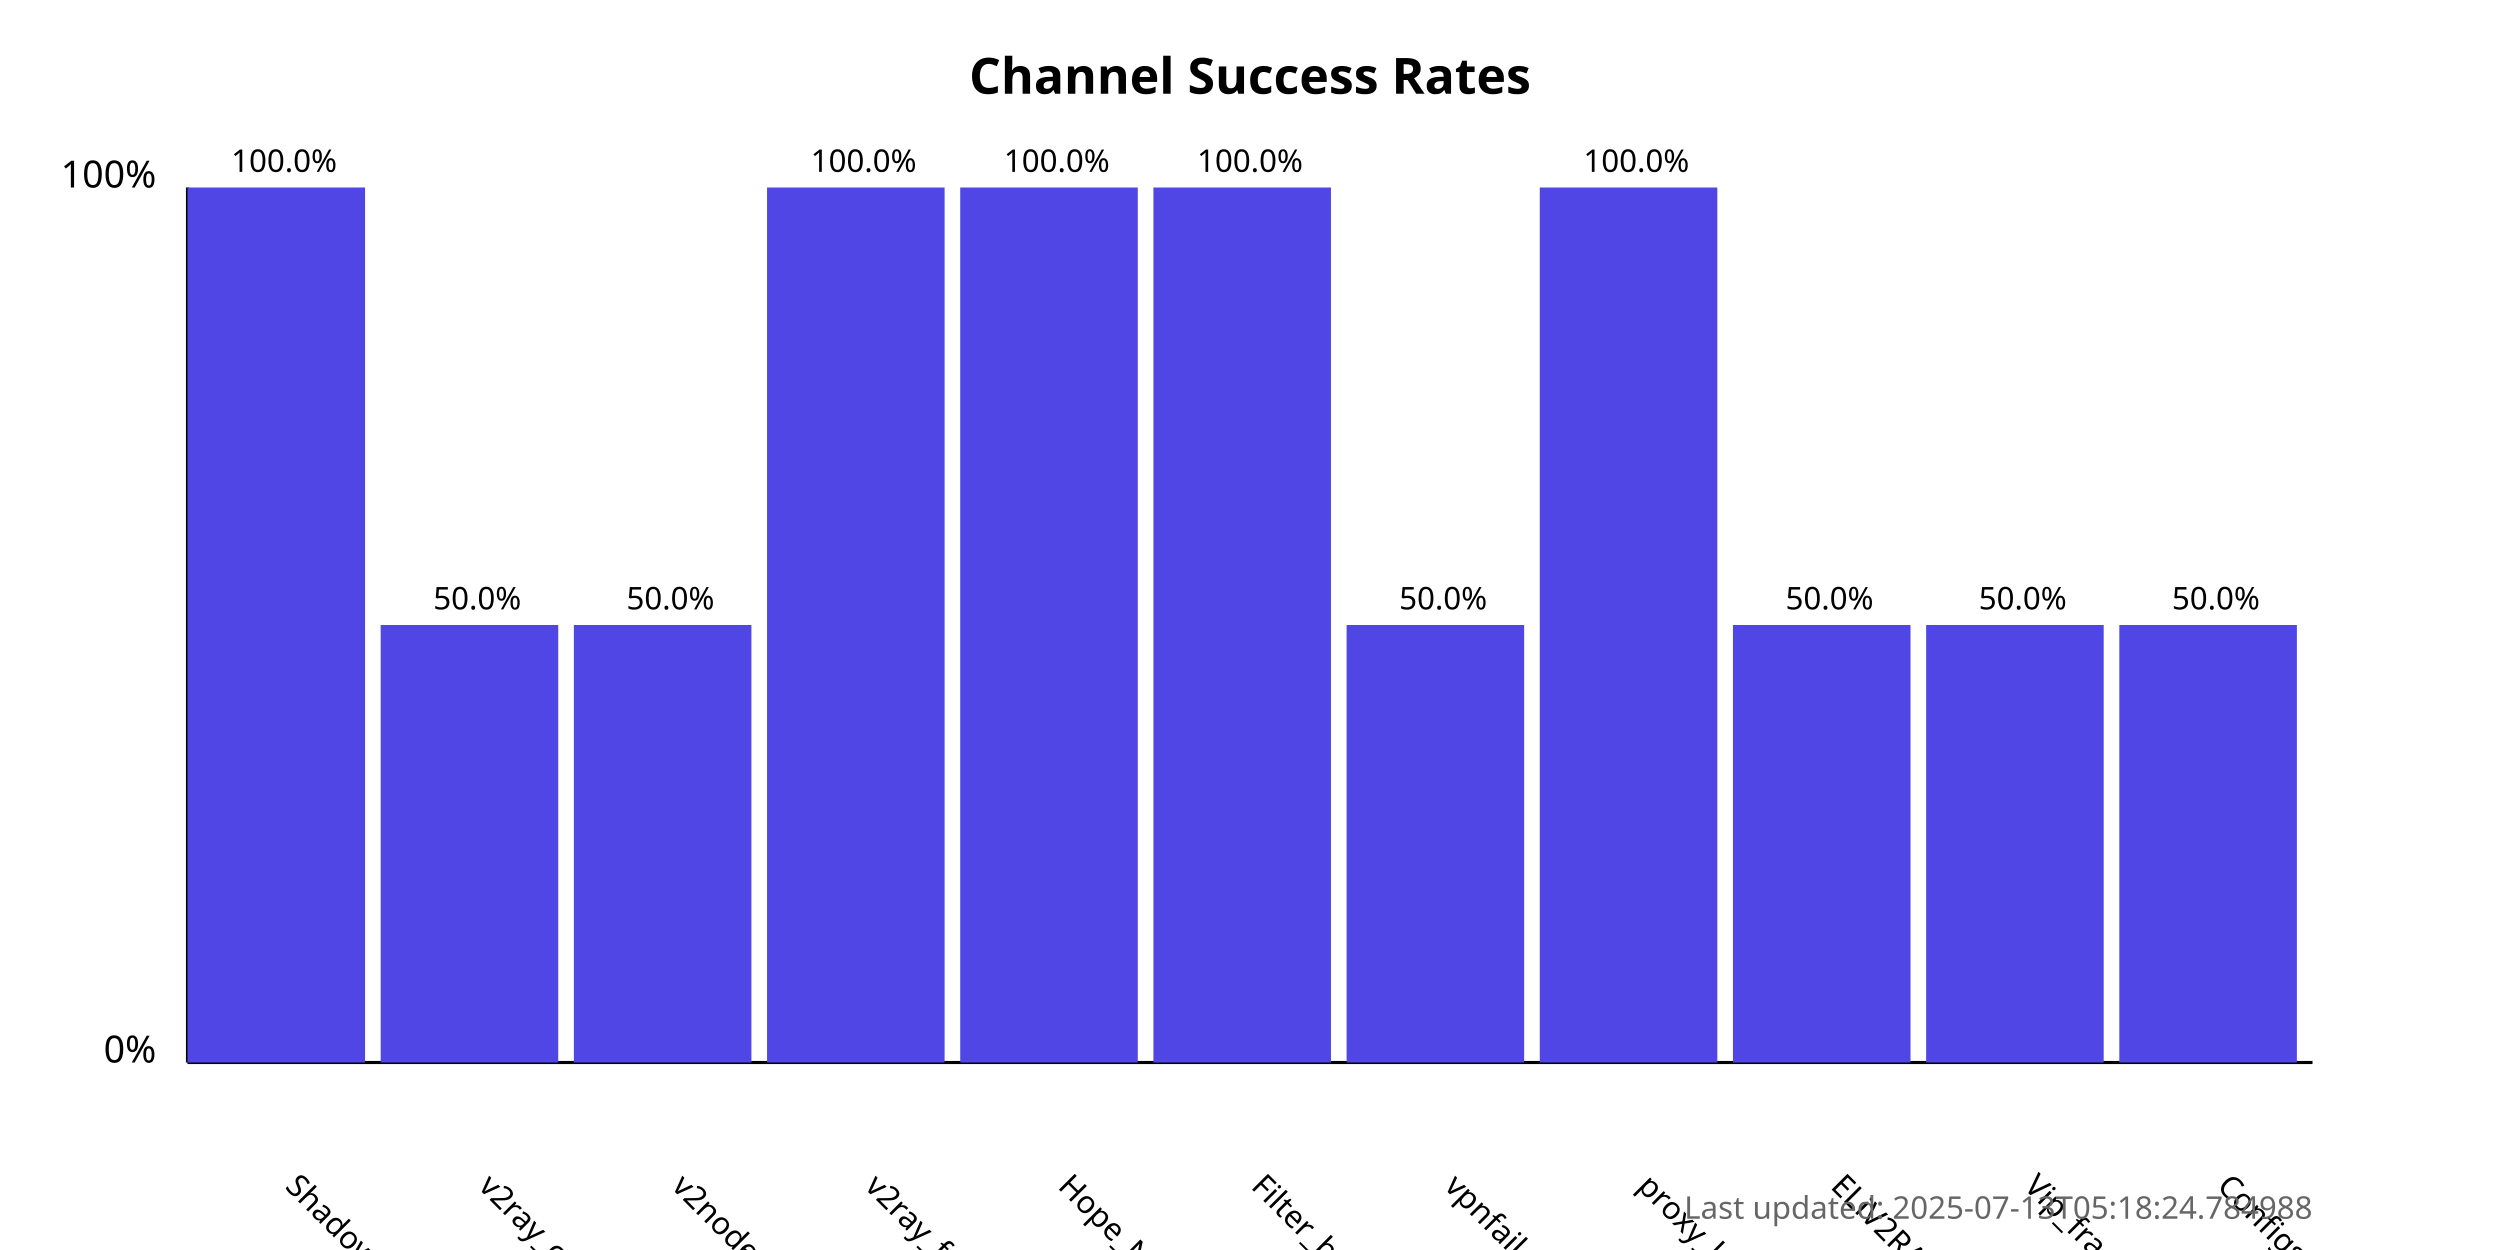
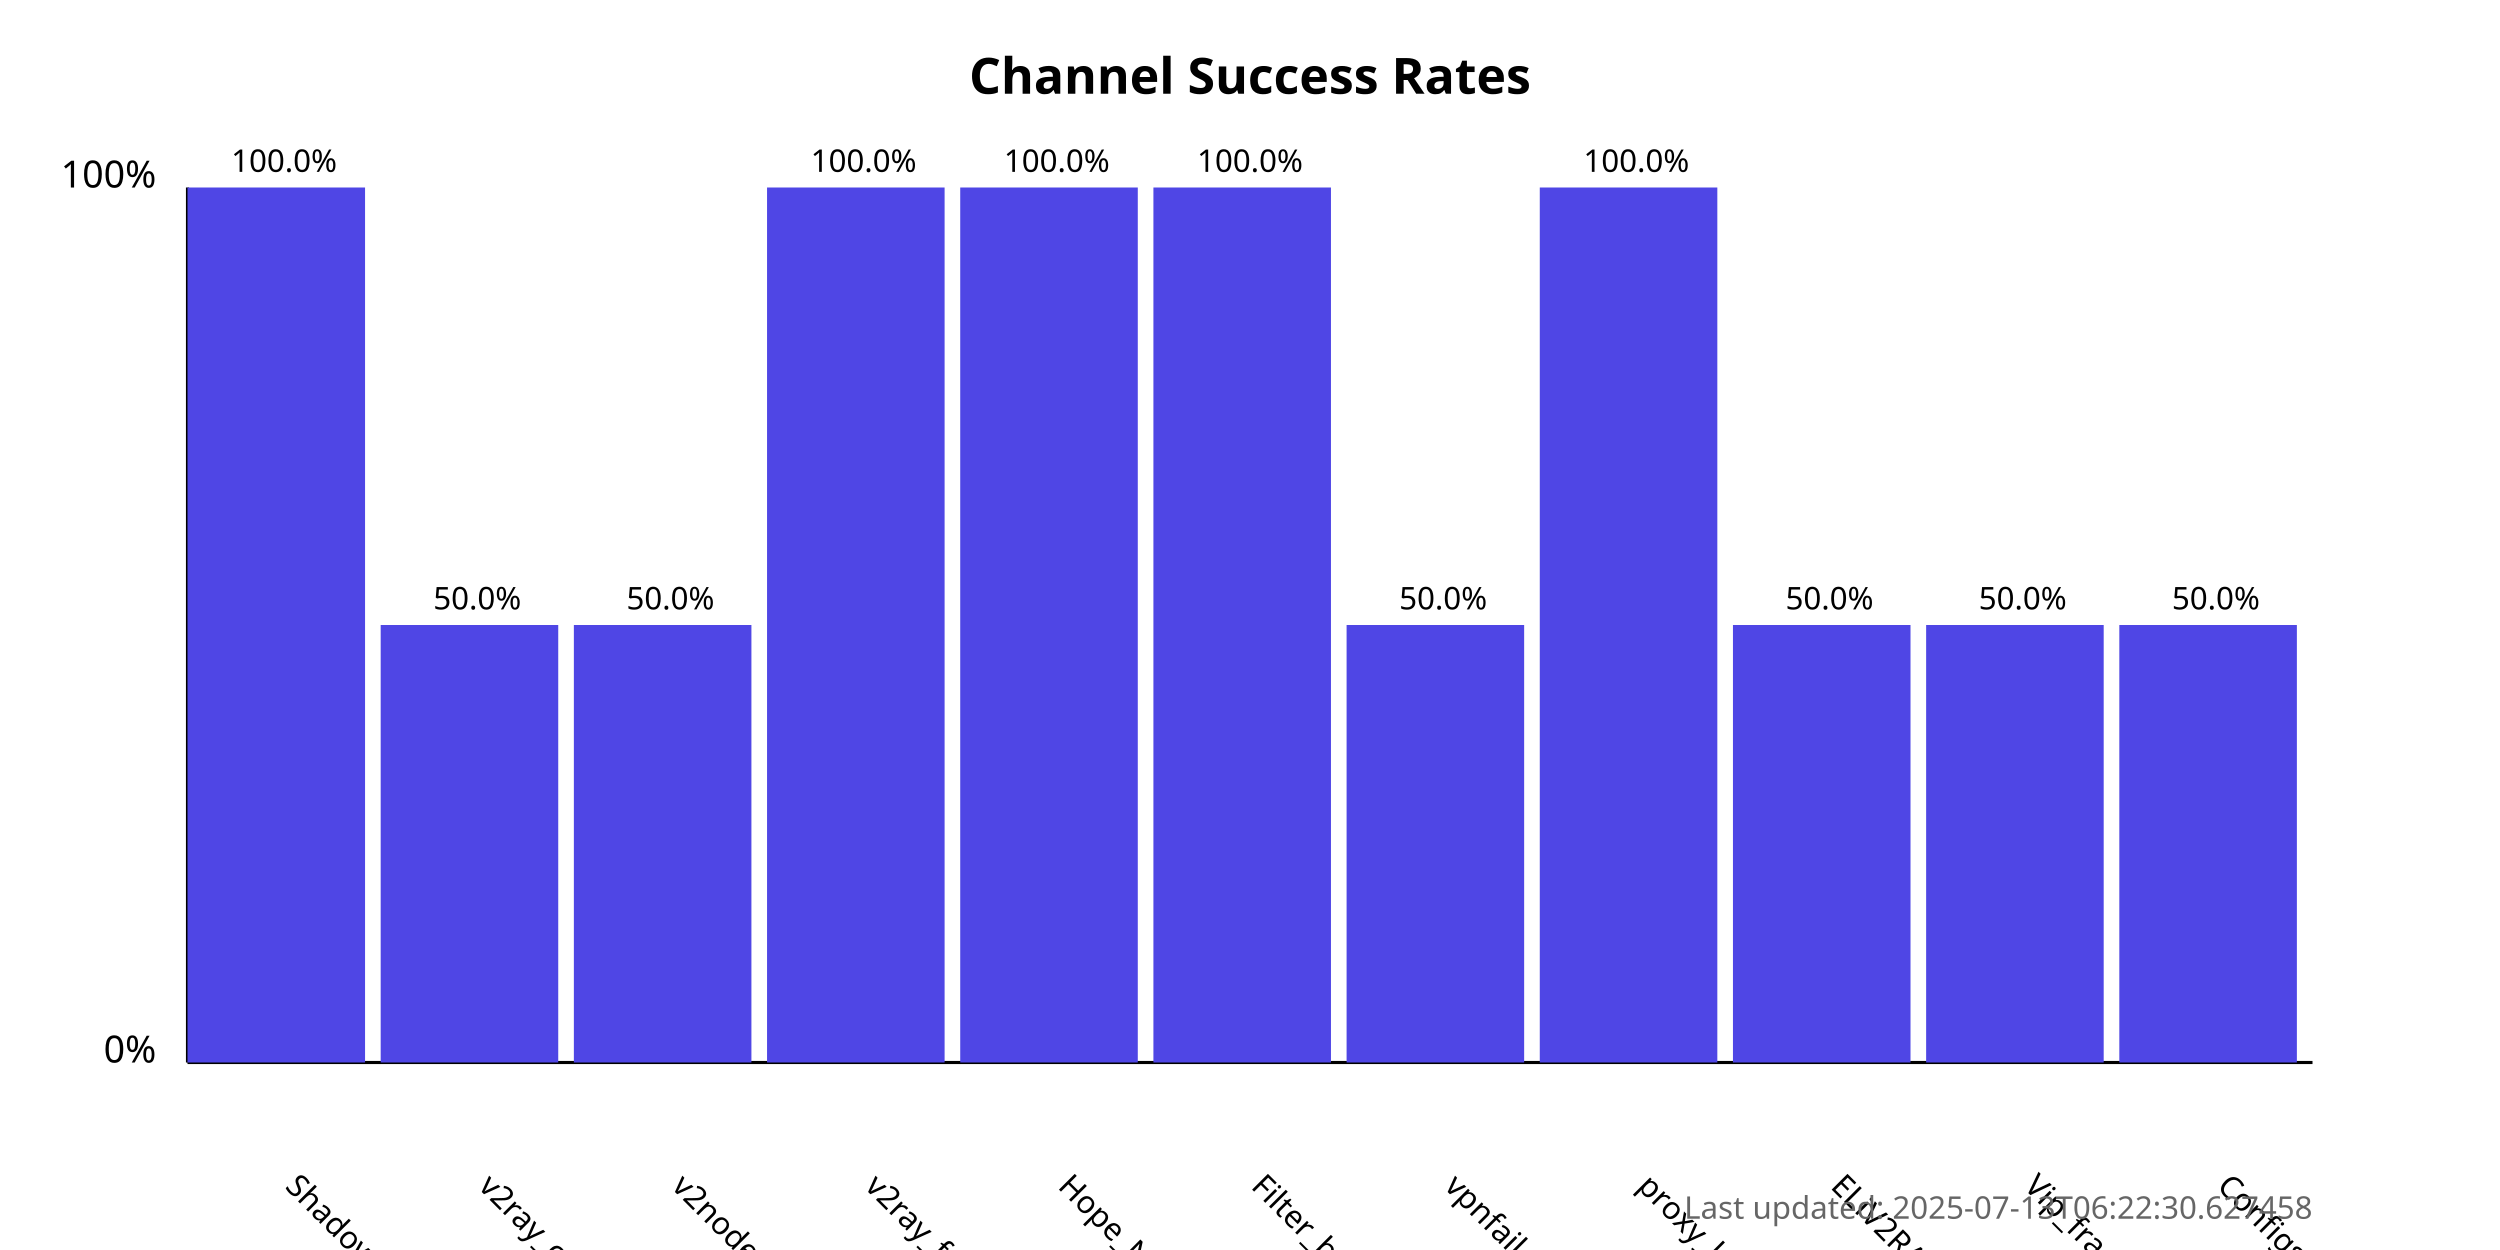
<svg xmlns="http://www.w3.org/2000/svg" width="800" height="400">
  <style>
            .chart-title { font: bold 16px sans-serif; }
            .axis-label { font: 12px sans-serif; }
            .tick-label { font: 10px sans-serif; }
            .bar { fill: #4f46e5; }
            .bar:hover { fill: #6366f1; }
            .timestamp { font: 10px sans-serif; fill: #666; }
        </style>
  <text x="400.0" y="30" text-anchor="middle" class="chart-title">
            Channel Success Rates
        </text>
  <line x1="60" y1="340" x2="60" y2="60" stroke="black" stroke-width="1" />
  <line x1="60" y1="340" x2="740" y2="340" stroke="black" stroke-width="1" />
  <text x="50" y="340" text-anchor="end" class="axis-label">0%</text>
  <text x="50" y="60" text-anchor="end" class="axis-label">100%</text>
  <g>
    <rect x="60" y="60.0" width="56.818" height="280.0" class="bar" />
    <text x="90.909" y="380" transform="rotate(45, 90.90909, 380)" text-anchor="start" class="tick-label">
                ShadowProxy66
            </text>
    <text x="90.909" y="55.0" text-anchor="middle" class="tick-label">
                100.0%
            </text>
  </g>
  <g>
    <rect x="121.818" y="200.0" width="56.818" height="140.0" class="bar" />
    <text x="152.727" y="380" transform="rotate(45, 152.7273, 380)" text-anchor="start" class="tick-label">
                v2ray_configs_pool
            </text>
    <text x="152.727" y="195.0" text-anchor="middle" class="tick-label">
                50.0%
            </text>
  </g>
  <g>
    <rect x="183.636" y="200.0" width="56.818" height="140.0" class="bar" />
    <text x="214.545" y="380" transform="rotate(45, 214.5455, 380)" text-anchor="start" class="tick-label">
                v2nodes
            </text>
    <text x="214.545" y="195.0" text-anchor="middle" class="tick-label">
                50.0%
            </text>
  </g>
  <g>
    <rect x="245.455" y="60.0" width="56.818" height="280.0" class="bar" />
    <text x="276.364" y="380" transform="rotate(45, 276.3636, 380)" text-anchor="start" class="tick-label">
                v2ray_free_conf
            </text>
    <text x="276.364" y="55.0" text-anchor="middle" class="tick-label">
                100.0%
            </text>
  </g>
  <g>
    <rect x="307.273" y="60.0" width="56.818" height="280.0" class="bar" />
    <text x="338.182" y="380" transform="rotate(45, 338.1818, 380)" text-anchor="start" class="tick-label">
                Hope_Net
            </text>
    <text x="338.182" y="55.0" text-anchor="middle" class="tick-label">
                100.0%
            </text>
  </g>
  <g>
    <rect x="369.091" y="60.0" width="56.818" height="280.0" class="bar" />
    <text x="400.0" y="380" transform="rotate(45, 400.0, 380)" text-anchor="start" class="tick-label">
                Filter_breaker
            </text>
    <text x="400.0" y="55.0" text-anchor="middle" class="tick-label">
                100.0%
            </text>
  </g>
  <g>
    <rect x="430.909" y="200.0" width="56.818" height="140.0" class="bar" />
    <text x="461.818" y="380" transform="rotate(45, 461.8182, 380)" text-anchor="start" class="tick-label">
                vpnfail_vless
            </text>
    <text x="461.818" y="195.0" text-anchor="middle" class="tick-label">
                50.0%
            </text>
  </g>
  <g>
    <rect x="492.727" y="60.0" width="56.818" height="280.0" class="bar" />
    <text x="523.636" y="380" transform="rotate(45, 523.6364, 380)" text-anchor="start" class="tick-label">
                proxy_kafee
            </text>
    <text x="523.636" y="55.0" text-anchor="middle" class="tick-label">
                100.0%
            </text>
  </g>
  <g>
    <rect x="554.545" y="200.0" width="56.818" height="140.0" class="bar" />
    <text x="585.455" y="380" transform="rotate(45, 585.4545, 380)" text-anchor="start" class="tick-label">
                ELiV2RAY
            </text>
    <text x="585.455" y="195.0" text-anchor="middle" class="tick-label">
                50.0%
            </text>
  </g>
  <g>
    <rect x="616.364" y="200.0" width="56.818" height="140.0" class="bar" />
    <text x="647.273" y="380" transform="rotate(45, 647.2727, 380)" text-anchor="start" class="tick-label">
                Vip_fragment_v2ray
            </text>
    <text x="647.273" y="195.0" text-anchor="middle" class="tick-label">
                50.0%
            </text>
  </g>
  <g>
    <rect x="678.182" y="200.0" width="56.818" height="140.0" class="bar" />
    <text x="709.091" y="380" transform="rotate(45, 709.0909, 380)" text-anchor="start" class="tick-label">
                ConfigsHubPlus
            </text>
    <text x="709.091" y="195.0" text-anchor="middle" class="tick-label">
                50.0%
            </text>
  </g>
  <text x="740" y="390" text-anchor="end" class="timestamp">
-             Last updated: 2025-07-13T05:18:24.784988
+             Last updated: 2025-07-13T06:22:30.627458
        </text>
</svg>
